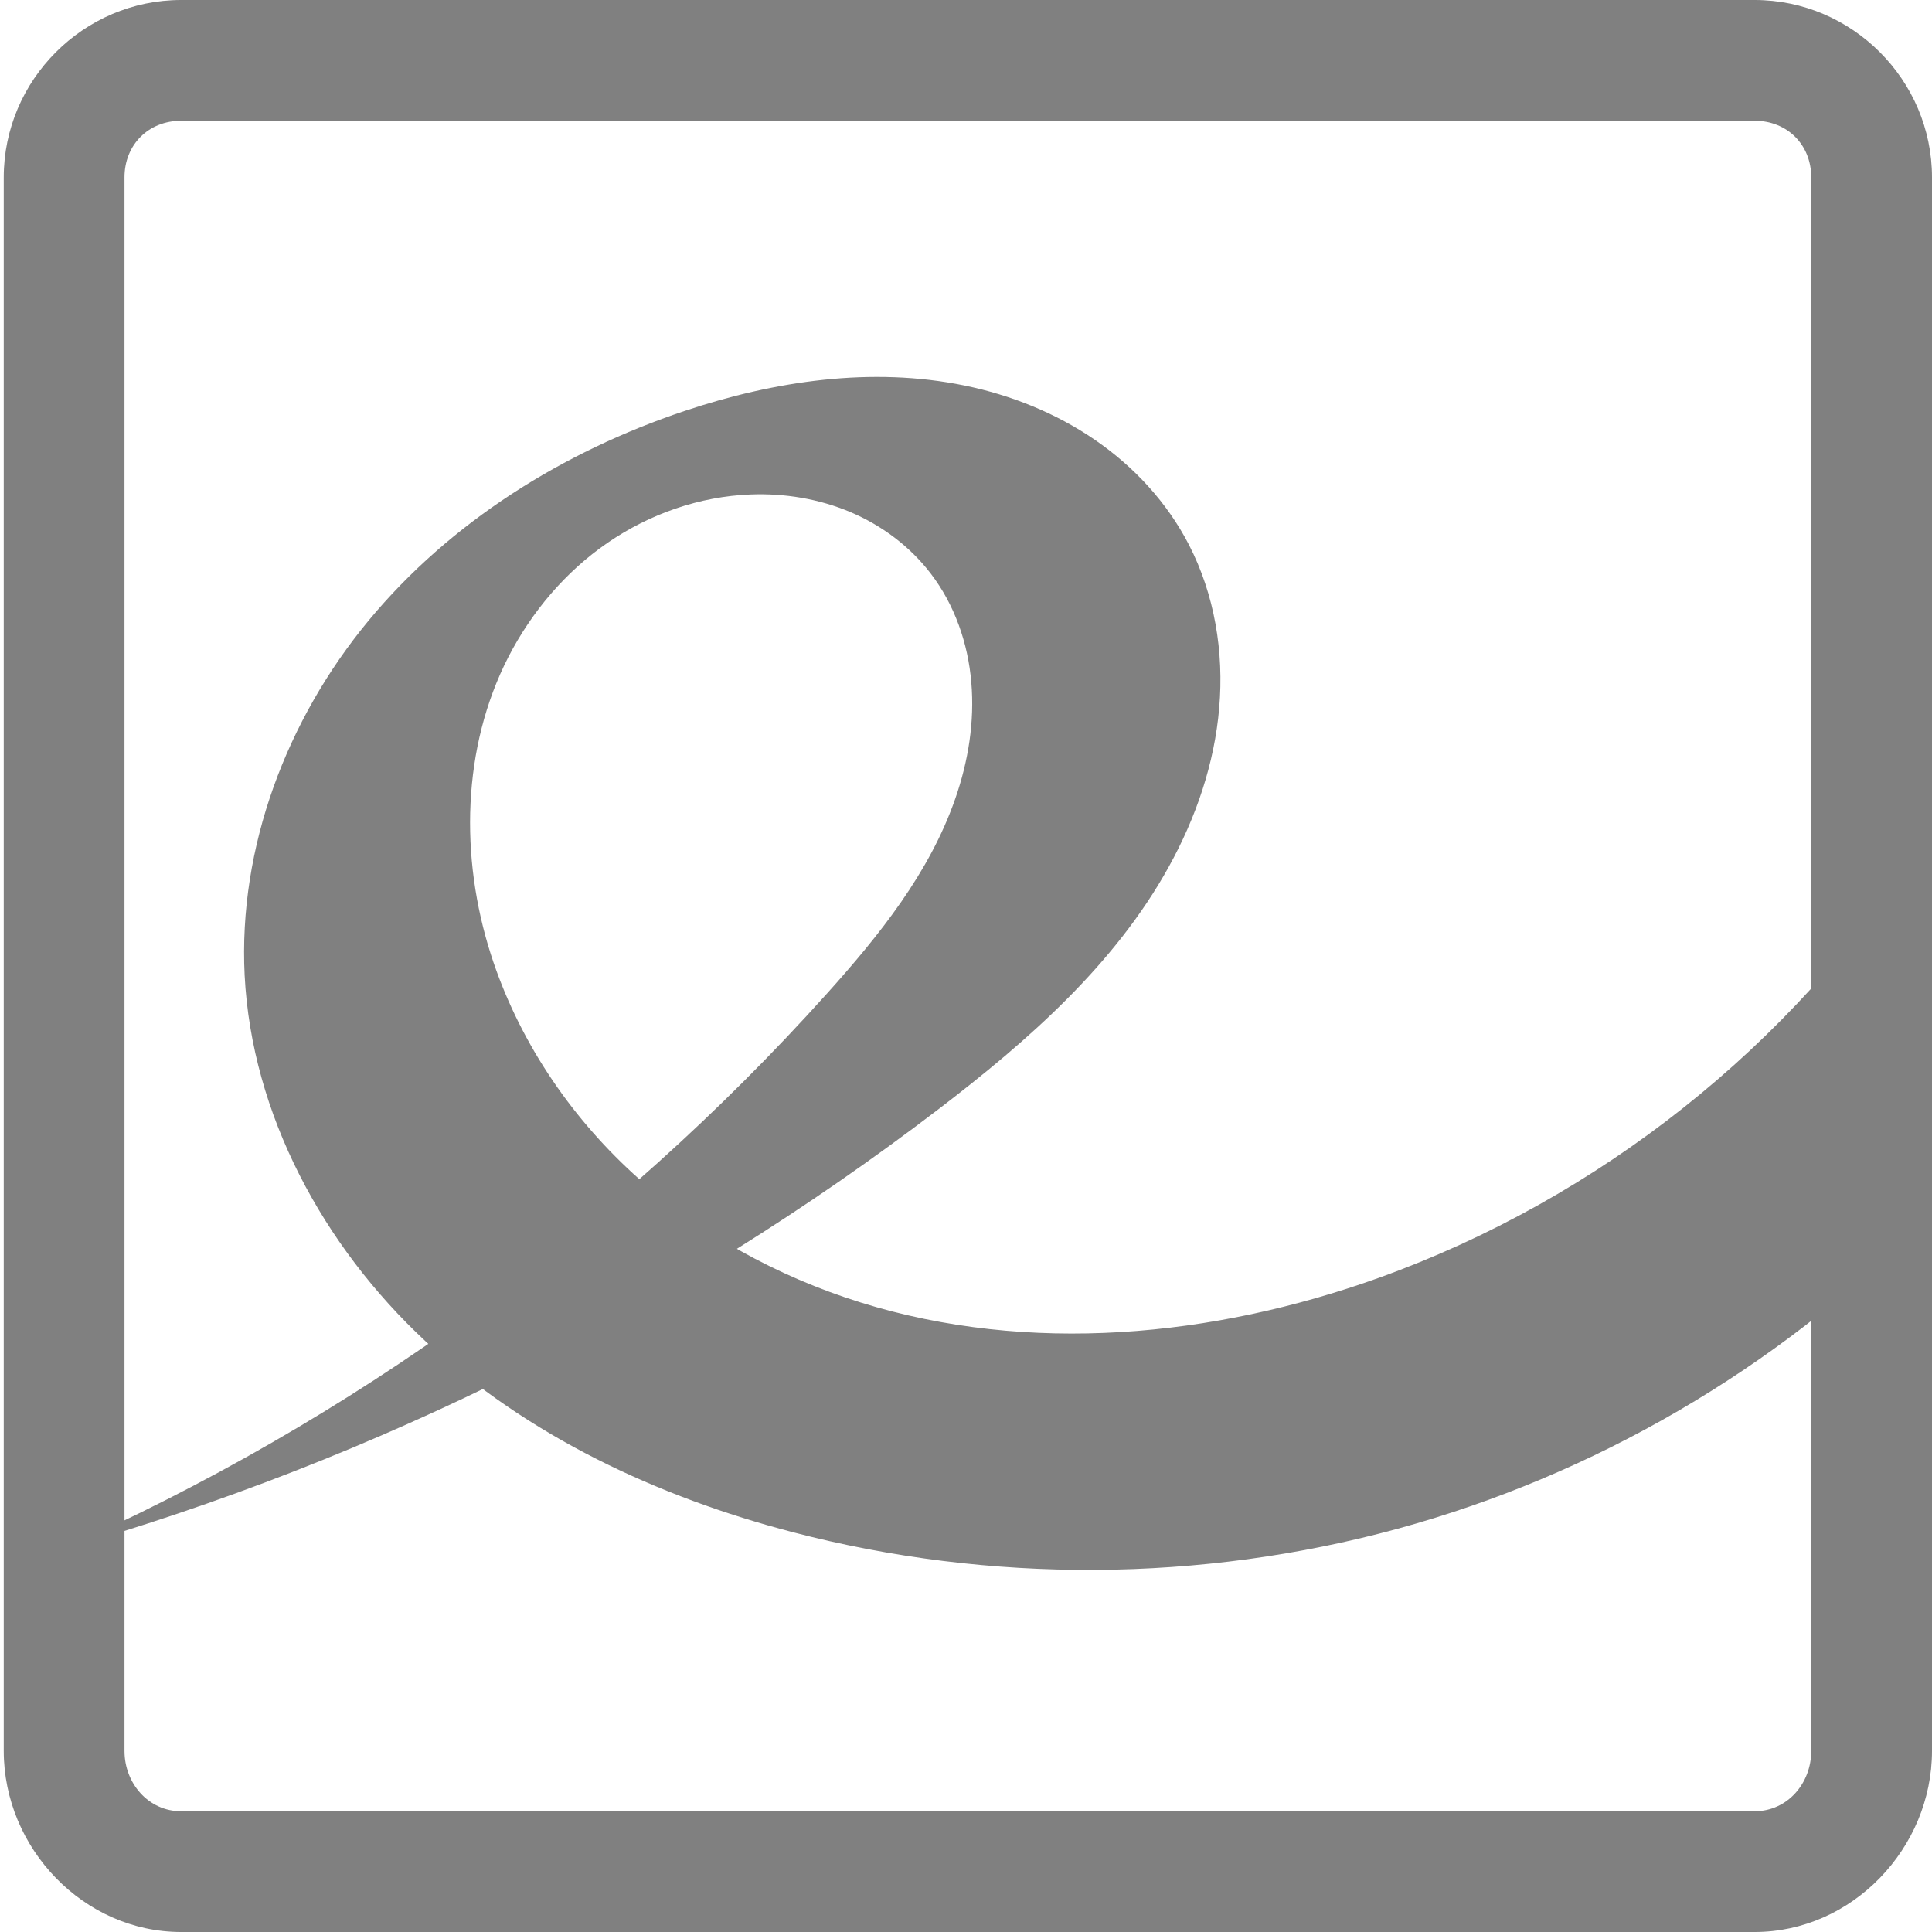
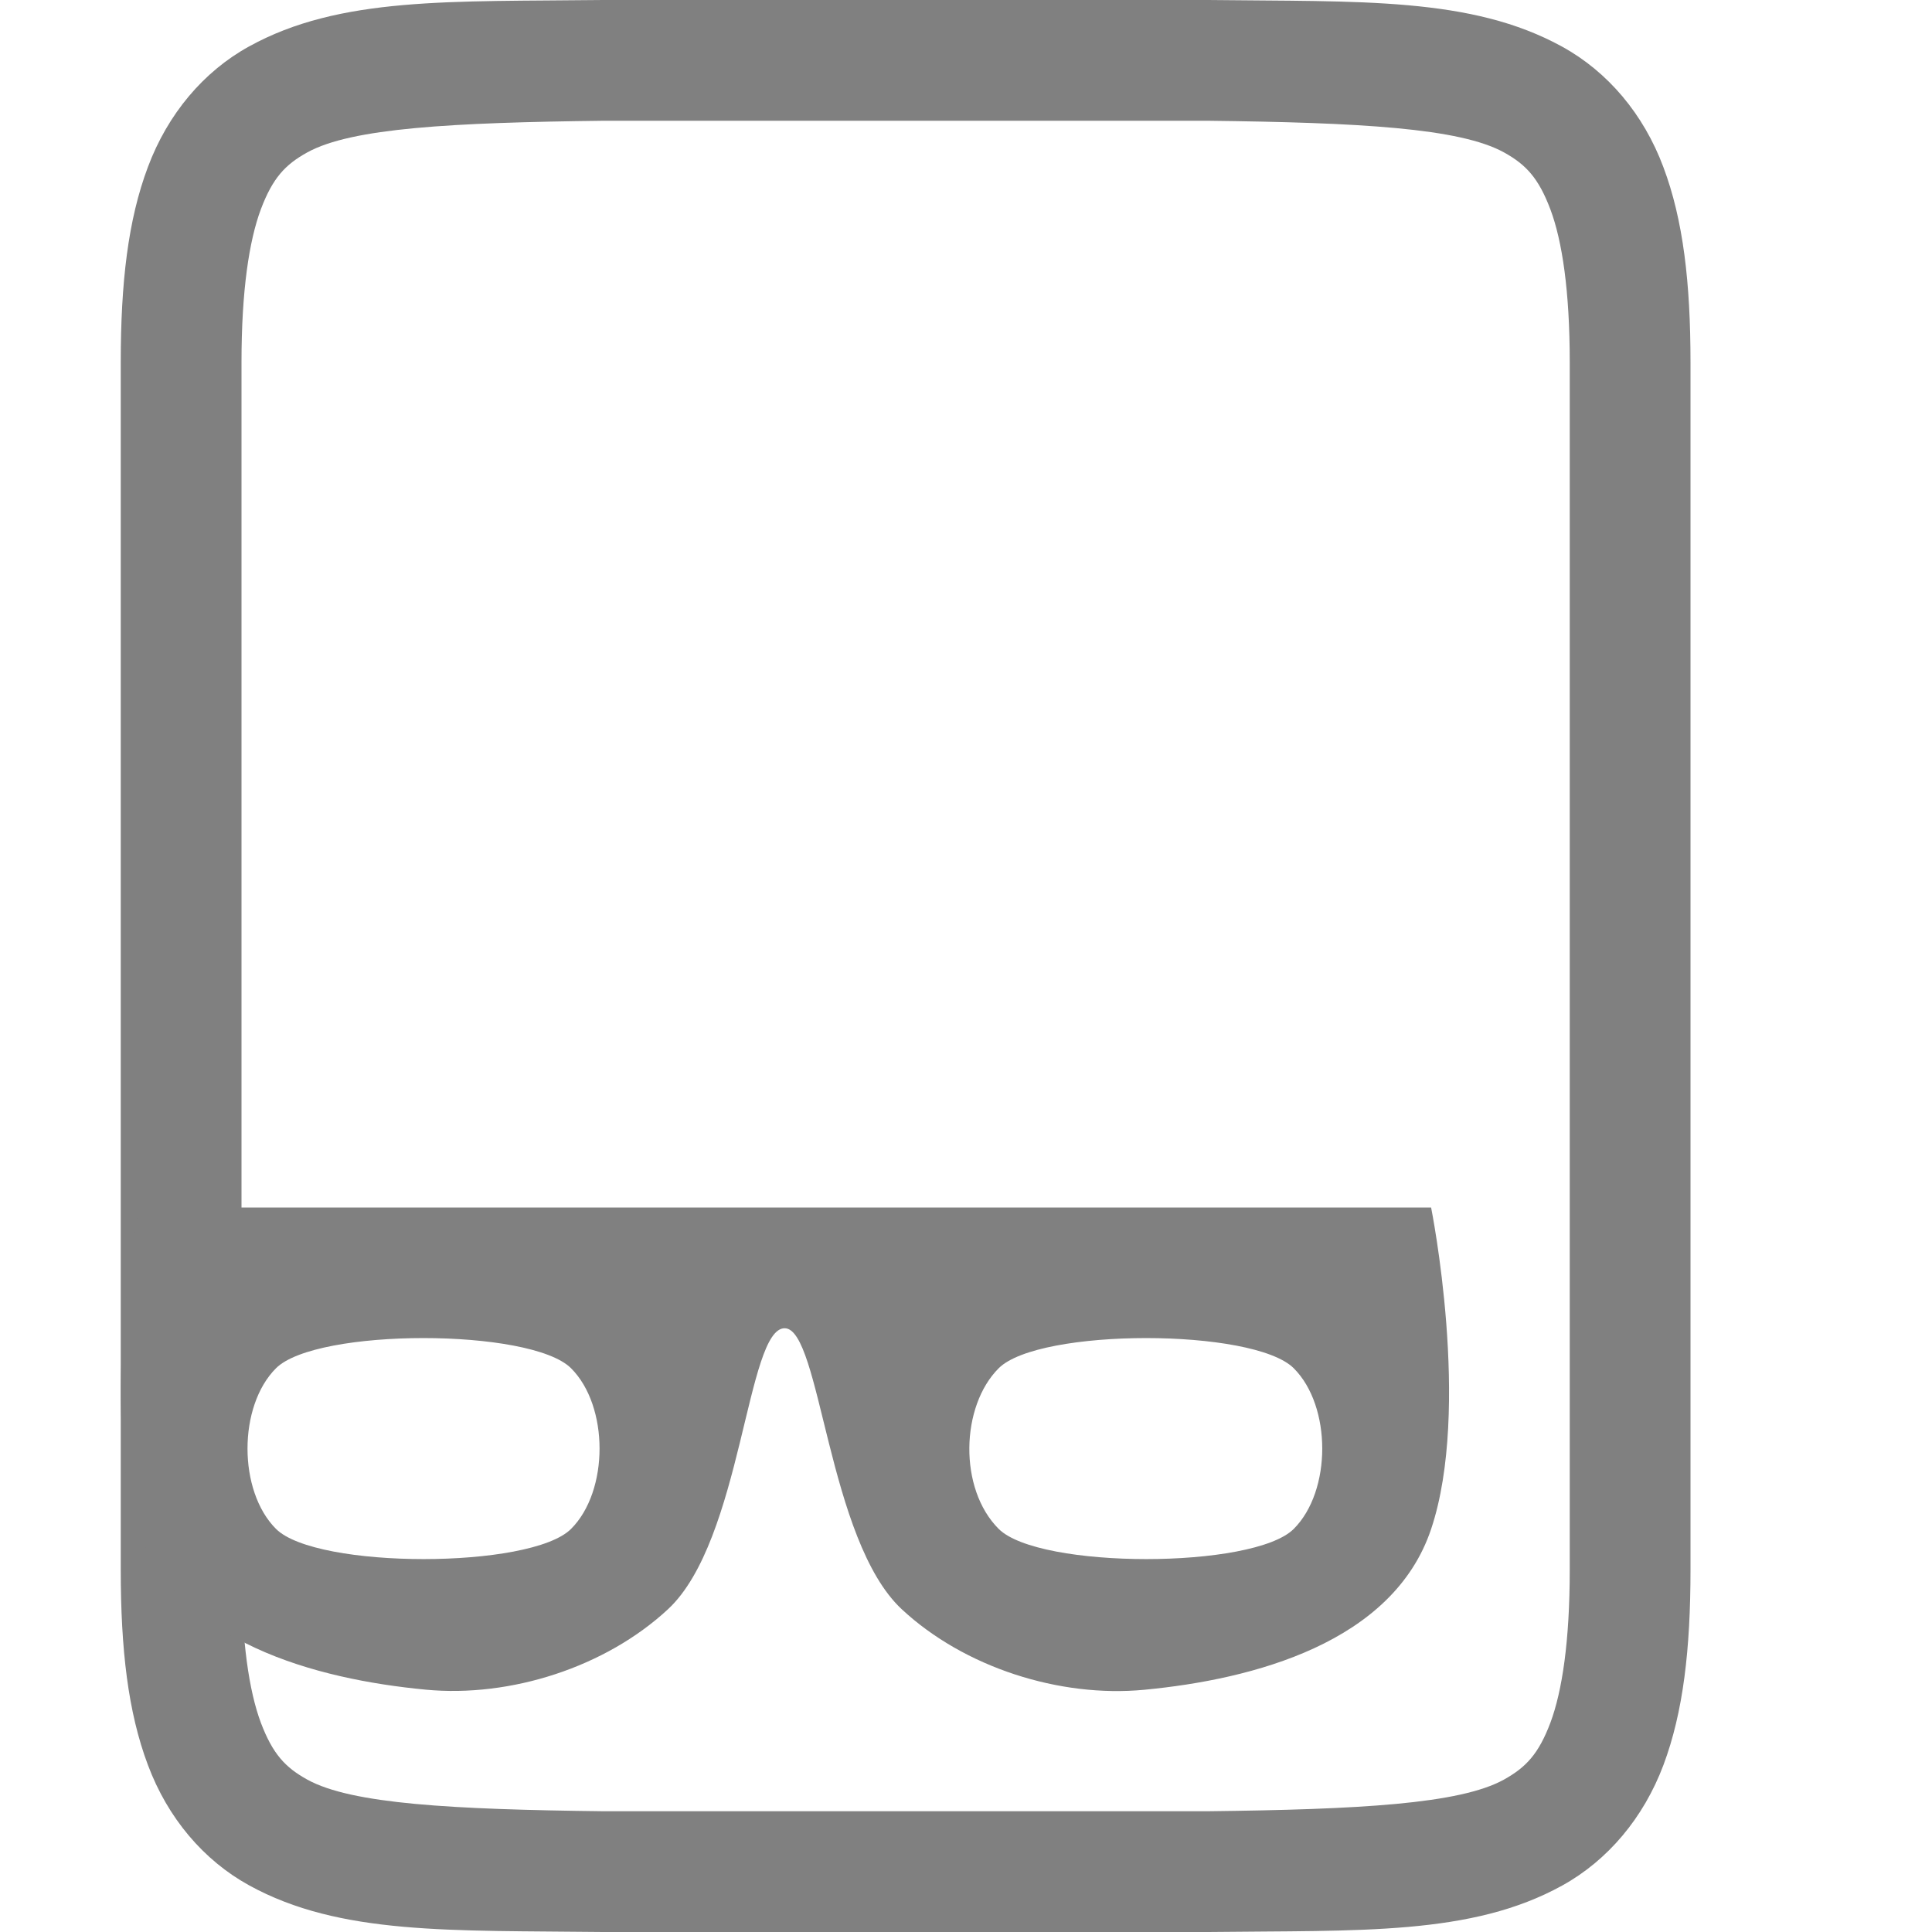
- <svg xmlns="http://www.w3.org/2000/svg" height="16" width="16" version="1.1" id="svg8">
-   <defs id="defs12" />
-   <g fill="#444" transform="translate(-163 -175)" id="g6" style="fill:#808080;fill-opacity:1">
-     <path d="m163.494 187.839c2.627-.749 5.112-1.997 7.282-3.656.737-.564 1.454-1.192 1.903-2.004.225-.406.379-.855.418-1.317.04-.462-.038-.938-.251-1.351-.18-.349-.454-.646-.778-.868-.323-.222-.695-.371-1.079-.45-.769-.158-1.574-.039-2.318.21-1.006.336-1.942.919-2.619 1.737-.677.818-1.079 1.877-1.026 2.937.059 1.153.652 2.243 1.497 3.03.845.787 1.925 1.29 3.043 1.582 1.633.426 3.378.416 5.006-.028 1.628-.444 3.136-1.322 4.327-2.519l-.012-3.105c-1.051 1.625-2.646 2.89-4.467 3.545-1.372.493-2.9.638-4.291.205-.696-.217-1.35-.577-1.887-1.069-.537-.493-.954-1.119-1.177-1.814-.257-.804-.24-1.712.145-2.463.193-.375.474-.707.822-.946s.762-.384 1.184-.4c.282-.011.567.036.827.146.26.11.494.285.665.509.198.258.309.578.336.902.028.324-.025.652-.132.96-.213.615-.631 1.135-1.066 1.619-1.762 1.961-3.943 3.543-6.354 4.609h-0" id="path2" style="fill:#808080;fill-opacity:1" />
-     <path d="m164.5 175c-.807 0-1.469.662-1.469 1.469v13.031c0 .807.662 1.5 1.469 1.5h13.031c.807 0 1.469-.693 1.469-1.5v-13.031c0-.807-.662-1.469-1.469-1.469zm0 1h13.031c.27 0 .469.198.469.469v13.031c0 .27-.198.5-.469.5h-13.031c-.27 0-.469-.23-.469-.5v-13.031c0-.27.198-.469.469-.469z" id="path4" style="fill:#808080;fill-opacity:1" />
+ <svg xmlns="http://www.w3.org/2000/svg" xmlns:ns1="http://www.openswatchbook.org/uri/2009/osb" height="16" id="svg7384" version="1.1" width="16">
+   <defs id="defs7386">
+     <linearGradient id="linearGradient5606" ns1:paint="solid">
+       <stop id="stop5608" offset="0" style="stop-color:#000000;stop-opacity:1;" />
+     </linearGradient>
+     <linearGradient id="linearGradient4526" ns1:paint="solid">
+       <stop id="stop4528" offset="0" style="stop-color:#ffffff;stop-opacity:1;" />
+     </linearGradient>
+     <linearGradient id="linearGradient3600-4" ns1:paint="gradient">
+       <stop id="stop3602-7" offset="0" style="stop-color:#f4f4f4;stop-opacity:1" />
+       <stop id="stop3604-6" offset="1" style="stop-color:#dbdbdb;stop-opacity:1" />
+     </linearGradient>
+   </defs>
+   <g id="layer9" label="status" style="display:inline" transform="translate(-753.0002,147)" />
+   <g id="layer2" style="display:inline" transform="translate(-512,-220)" />
+   <g id="layer4" style="display:inline" transform="translate(-512,-220)" />
+   <g id="g1812" style="display:inline" transform="translate(-512,-220)" />
+   <g id="g6217" style="display:inline" transform="translate(-512,-220)" />
+   <g id="layer3" style="display:inline" transform="translate(-512,-220)" />
+   <g id="layer1" style="display:inline" transform="translate(-512,-220)" />
+   <g id="g4133">
+     <path id="path2732-8-9-7" d="M 4.994,0 C 3.736,0.015 2.815,-0.031 2.062,0.385 1.686,0.592 1.389,0.944 1.225,1.383 1.06,1.821 1,2.342 1,3 v 10 c 0,0.658 0.06,1.179 0.225,1.617 C 1.389,15.056 1.686,15.406 2.062,15.613 2.815,16.028 3.736,15.985 4.994,16 h 0.002 5.006 0.004 c 1.258,-0.015 2.179,0.031 2.932,-0.385 0.376,-0.208 0.673,-0.559 0.838,-0.998 C 13.94,14.179 14,13.658 14,13 V 3 C 14,2.342 13.94,1.821 13.775,1.383 13.611,0.944 13.314,0.594 12.938,0.387 12.185,-0.028 11.264,0.015 10.006,0 h -0.002 -5.006 z M 5,1 h 5 c 1.259,0.015 2.089,0.06 2.455,0.262 0.183,0.101 0.287,0.213 0.385,0.473 C 12.937,1.994 13,2.408 13,3 v 10 c 0,0.592 -0.063,1.006 -0.16,1.266 -0.098,0.26 -0.203,0.371 -0.387,0.473 C 12.087,14.94 11.259,14.985 10,15 H 5.006 5 C 3.741,14.985 2.911,14.94 2.545,14.738 2.362,14.637 2.258,14.525 2.16,14.266 2.063,14.006 2,13.592 2,13 V 3 C 2,2.408 2.063,1.994 2.16,1.734 2.258,1.474 2.362,1.363 2.545,1.262 2.911,1.06 3.741,1.015 5,1 Z" style="color:#000000;font-style:normal;font-variant:normal;font-weight:normal;font-stretch:normal;font-size:medium;line-height:normal;font-family:sans-serif;font-variant-ligatures:normal;font-variant-position:normal;font-variant-caps:normal;font-variant-numeric:normal;font-variant-alternates:normal;font-feature-settings:normal;text-indent:0;text-align:start;text-decoration:none;text-decoration-line:none;text-decoration-style:solid;text-decoration-color:#000000;letter-spacing:normal;word-spacing:normal;text-transform:none;writing-mode:lr-tb;direction:ltr;text-orientation:mixed;dominant-baseline:auto;baseline-shift:baseline;text-anchor:start;white-space:normal;shape-padding:0;clip-rule:nonzero;display:inline;overflow:visible;visibility:visible;opacity:1;isolation:auto;mix-blend-mode:normal;color-interpolation:sRGB;color-interpolation-filters:linearRGB;solid-color:#000000;solid-opacity:1;vector-effect:none;fill:#808080;fill-opacity:1;fill-rule:nonzero;stroke:none;stroke-width:1;stroke-linecap:butt;stroke-linejoin:miter;stroke-miterlimit:4;stroke-dasharray:none;stroke-dashoffset:0;stroke-opacity:1;marker:none;color-rendering:auto;image-rendering:auto;shape-rendering:auto;text-rendering:auto;enable-background:accumulate" />
+     <path id="rect3757-5" d="M 11.851,10 H 1.149 c 0,0 -0.334,1.664 0,2.662 0.315,0.941 1.472,1.245 2.376,1.331 0.702,0.067 1.49,-0.186 2.007,-0.666 C 6.147,12.756 6.182,10.993 6.5,11 c 0.297,0.007 0.353,1.756 0.969,2.328 0.516,0.48 1.305,0.733 2.007,0.666 0.904,-0.086 2.061,-0.39 2.376,-1.331 0.334,-0.998 0,-2.662 0,-2.662 z M 10.714,11.331 c 0.315,0.314 0.315,1.017 0,1.331 -0.334,0.333 -2.108,0.333 -2.443,0 -0.334,-0.333 -0.315,-1.017 0,-1.331 0.334,-0.333 2.108,-0.333 2.443,0 z m -5.985,0 c 0.315,0.314 0.315,1.017 0,1.331 -0.334,0.333 -2.108,0.333 -2.443,0 -0.315,-0.314 -0.315,-1.017 0,-1.331 0.334,-0.333 2.108,-0.333 2.443,0 z" style="opacity:1;fill:#808080;fill-opacity:1;stroke:none;stroke-width:0.472;stroke-linecap:butt;stroke-linejoin:round;stroke-miterlimit:4;stroke-dasharray:none;stroke-opacity:1" />
  </g>
</svg>
